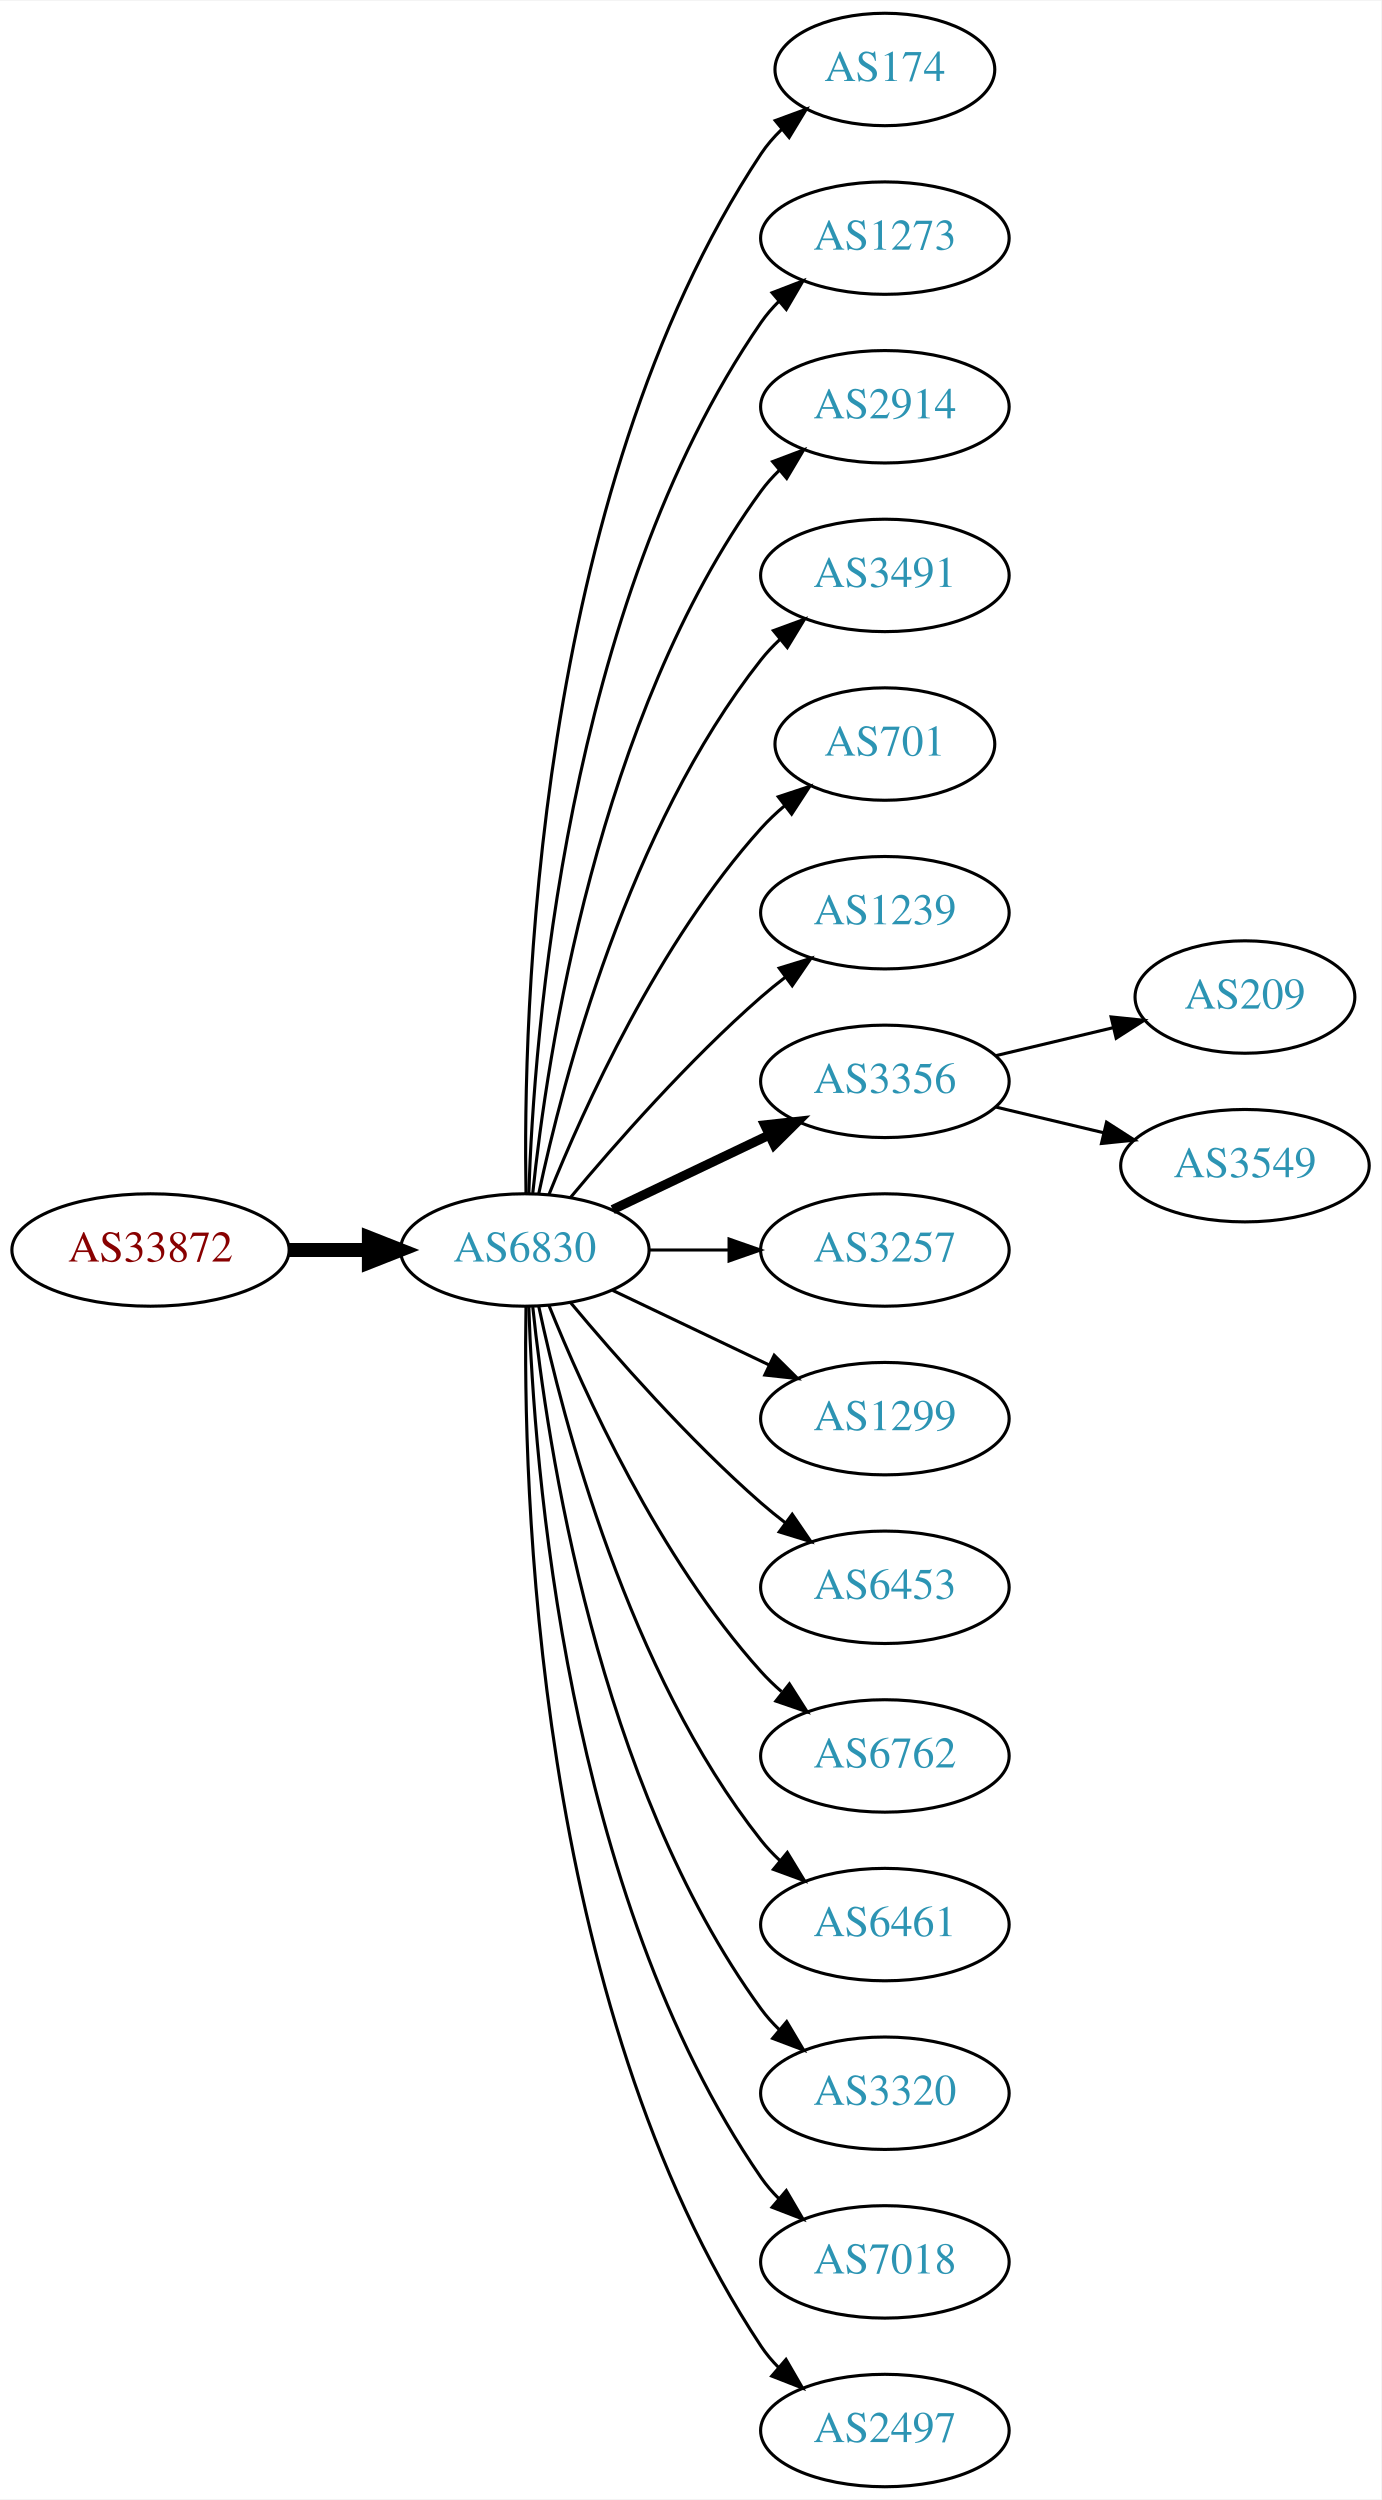
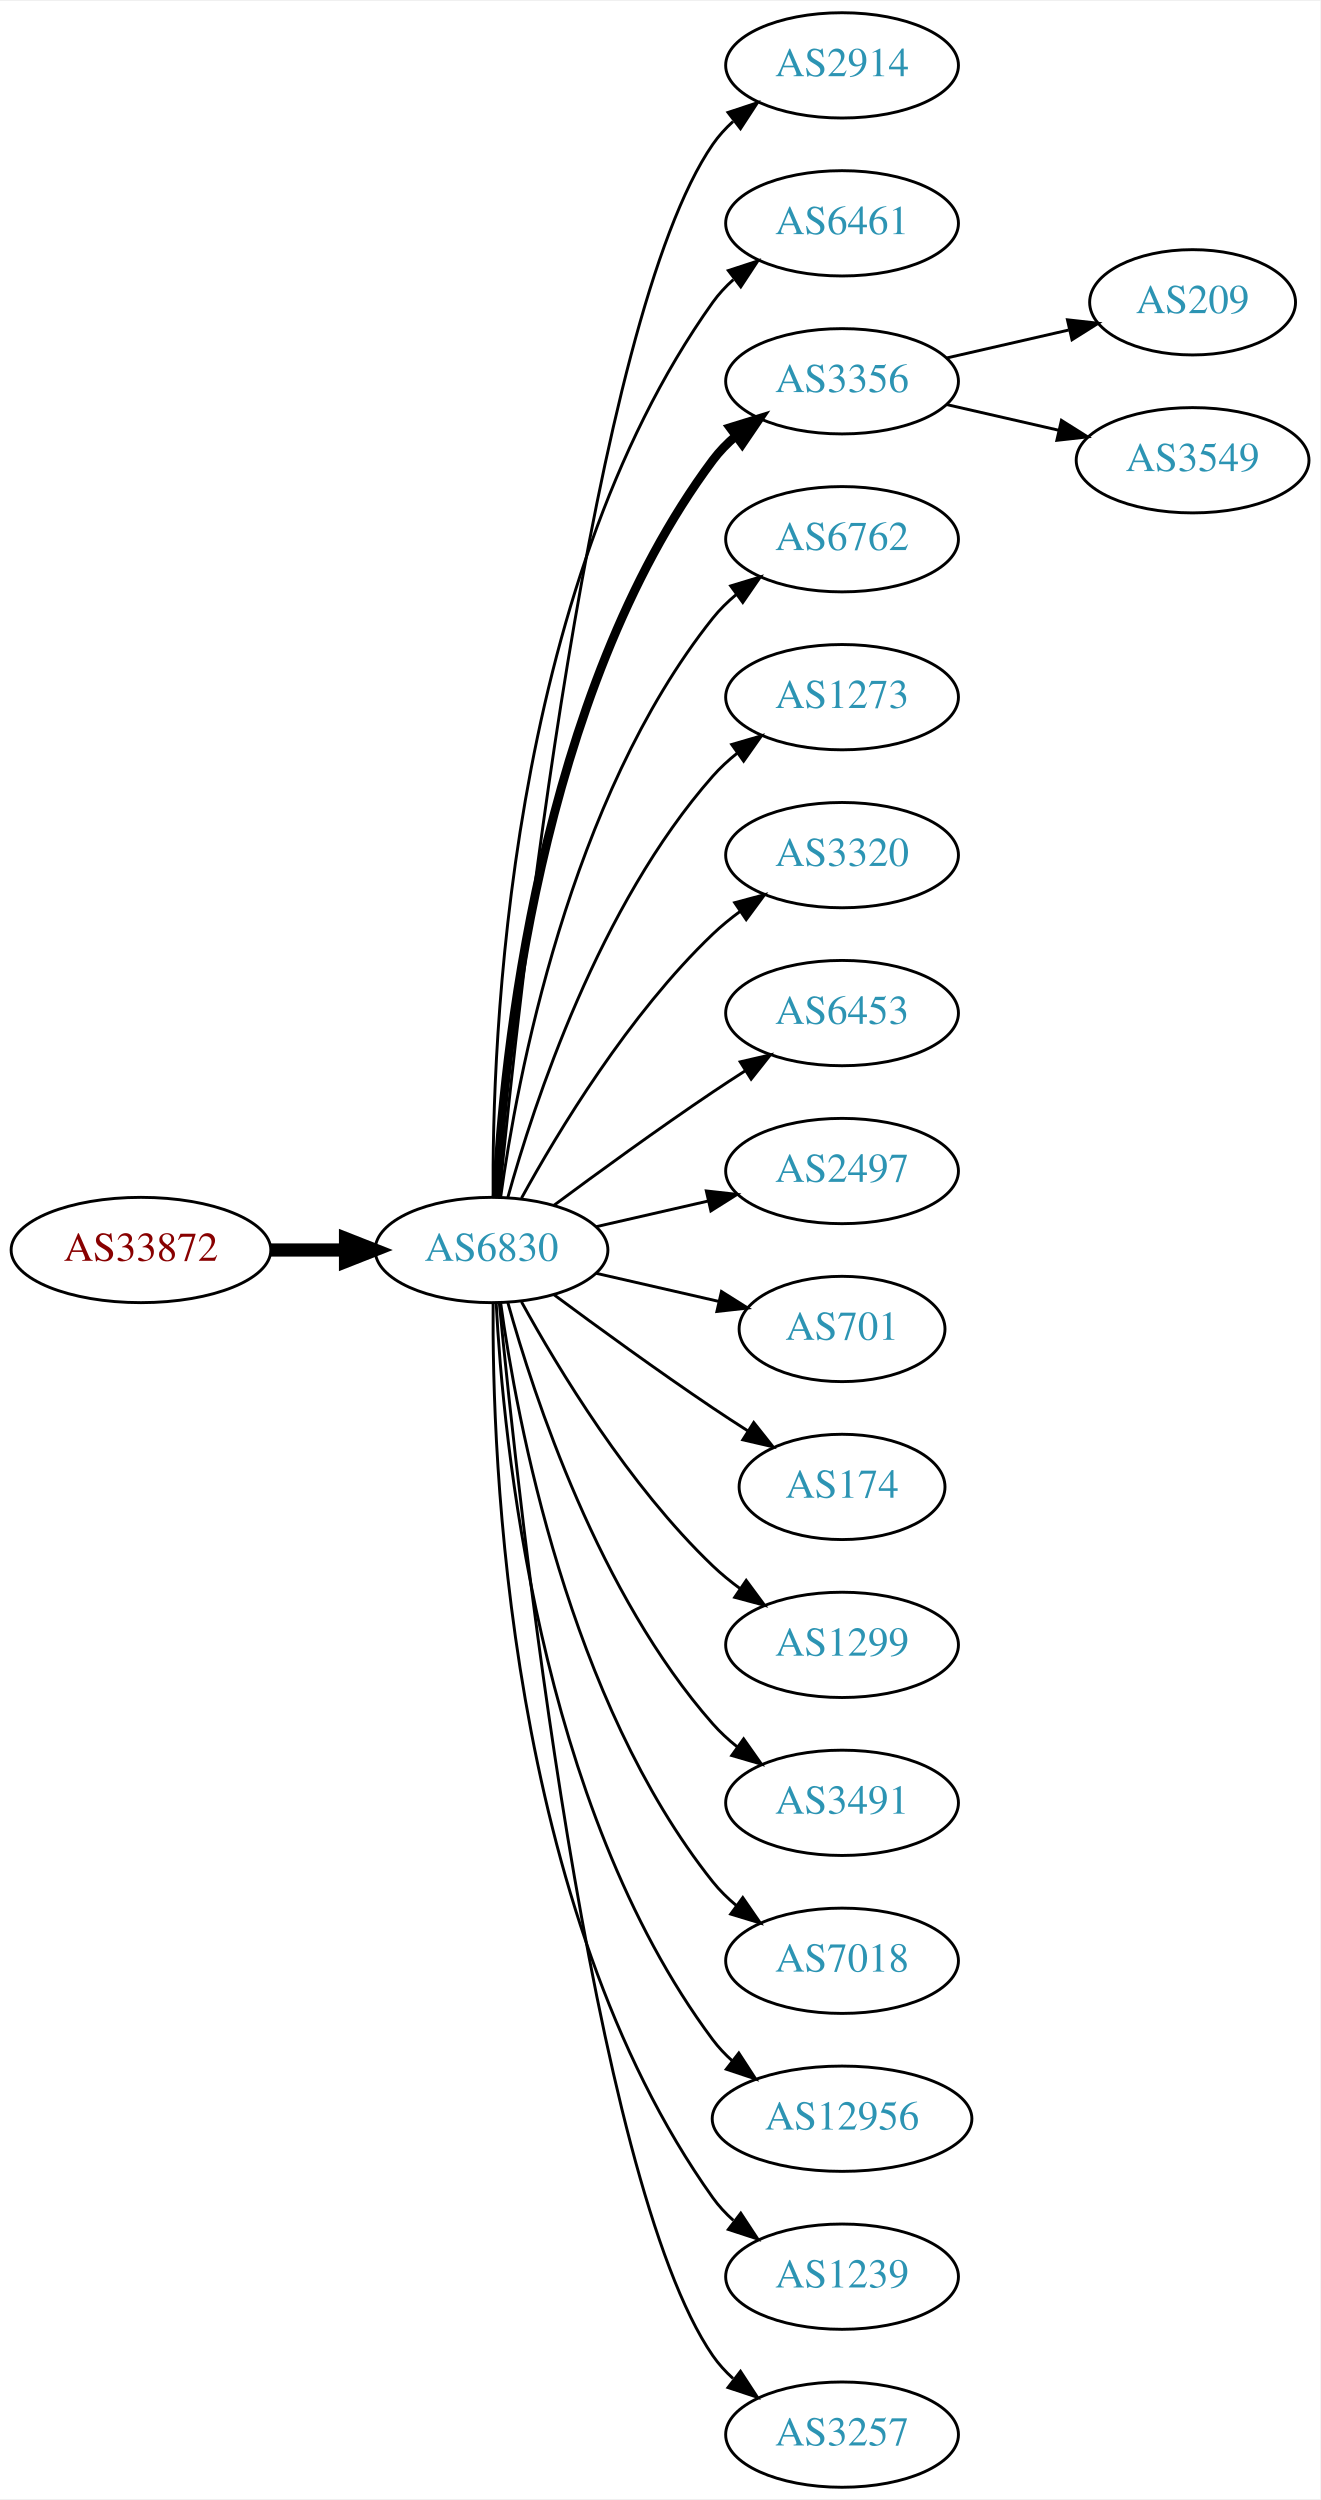
- <svg xmlns="http://www.w3.org/2000/svg" xmlns:xlink="http://www.w3.org/1999/xlink" width="442pt" height="800pt" viewBox="0.00 0.00 442.27 800.00">
-   <g id="graph0" class="graph" transform="scale(1 1) rotate(0) translate(4 796)">
-     <polygon fill="white" stroke="none" points="-4,4 -4,-796 438.271,-796 438.271,4 -4,4" />
+ <svg xmlns="http://www.w3.org/2000/svg" xmlns:xlink="http://www.w3.org/1999/xlink" width="451pt" height="854pt" viewBox="0.00 0.00 451.37 854.00">
+   <g id="graph0" class="graph" transform="scale(1 1) rotate(0) translate(4 850)">
+     <polygon fill="white" stroke="none" points="-4,4 -4,-850 447.37,-850 447.37,4 -4,4" />
    <g id="node1" class="node">
      <g id="a_node1">
        <a xlink:href="/asn/33872" xlink:title="AS33872 ~ Alpha Medien Service GmbH [AT]">
-           <ellipse fill="#ffffff" stroke="black" cx="44.196" cy="-396" rx="44.393" ry="18" />
-           <text text-anchor="middle" x="44.196" y="-392.3" font-family="Times,serif" font-size="14.00" fill="#880000">AS33872</text>
+           <ellipse fill="#ffffff" stroke="black" cx="44.196" cy="-423" rx="44.393" ry="18" />
+           <text text-anchor="middle" x="44.196" y="-419.3" font-family="Times,serif" font-size="14.00" fill="#880000">AS33872</text>
        </a>
      </g>
    </g>
    <g id="node2" class="node">
      <g id="a_node2">
        <a xlink:href="/asn/6830" xlink:title="AS6830 ~ LGI-UPC [AT]">
-           <ellipse fill="#ffffff" stroke="black" cx="164.039" cy="-396" rx="39.794" ry="18" />
-           <text text-anchor="middle" x="164.039" y="-392.3" font-family="Times,serif" font-size="14.00" fill="#2c94b3">AS6830</text>
+           <ellipse fill="#ffffff" stroke="black" cx="164.039" cy="-423" rx="39.794" ry="18" />
+           <text text-anchor="middle" x="164.039" y="-419.3" font-family="Times,serif" font-size="14.00" fill="#2c94b3">AS6830</text>
        </a>
      </g>
    </g>
    <g id="edge1" class="edge">
-       <path fill="none" stroke="black" stroke-width="4.5" d="M88.407,-396C96.72,-396 105.482,-396 113.965,-396" />
-       <polygon fill="black" stroke="black" stroke-width="4.5" points="114.123,-399.938 124.123,-396 114.123,-392.063 114.123,-399.938" />
+       <path fill="none" stroke="black" stroke-width="4.5" d="M88.407,-423C96.72,-423 105.482,-423 113.965,-423" />
+       <polygon fill="black" stroke="black" stroke-width="4.5" points="114.123,-426.938 124.123,-423 114.123,-419.063 114.123,-426.938" />
    </g>
    <g id="node3" class="node">
      <g id="a_node3">
-         <a xlink:href="/asn/174" xlink:title="AS174 ~ Cogent Communications [US]">
-           <ellipse fill="#ffffff" stroke="black" cx="279.332" cy="-774" rx="35.194" ry="18" />
-           <text text-anchor="middle" x="279.332" y="-770.3" font-family="Times,serif" font-size="14.00" fill="#2c94b3">AS174</text>
+         <a xlink:href="/asn/2914" xlink:title="AS2914 ~ NTT America, Inc. [US]">
+           <ellipse fill="#ffffff" stroke="black" cx="283.881" cy="-828" rx="39.794" ry="18" />
+           <text text-anchor="middle" x="283.881" y="-824.3" font-family="Times,serif" font-size="14.00" fill="#2c94b3">AS2914</text>
        </a>
      </g>
    </g>
    <g id="edge2" class="edge">
-       <path fill="none" stroke="black" d="M164.423,-414.174C163.429,-469.237 166.895,-637.165 239.685,-747 241.539,-749.797 243.79,-752.391 246.264,-754.775" />
-       <polygon fill="black" stroke="black" points="244.234,-757.637 254.179,-761.289 248.682,-752.232 244.234,-757.637" />
+       <path fill="none" stroke="black" d="M166.704,-441.084C173.154,-508.004 198.206,-740.832 239.685,-801 241.643,-803.84 244.006,-806.441 246.607,-808.81" />
+       <polygon fill="black" stroke="black" points="244.89,-811.905 254.95,-815.229 249.159,-806.357 244.89,-811.905" />
    </g>
    <g id="node4" class="node">
      <g id="a_node4">
-         <a xlink:href="/asn/1273" xlink:title="AS1273 ~ Vodafone Group PLC [EU]">
-           <ellipse fill="#ffffff" stroke="black" cx="279.332" cy="-720" rx="39.794" ry="18" />
-           <text text-anchor="middle" x="279.332" y="-716.3" font-family="Times,serif" font-size="14.00" fill="#2c94b3">AS1273</text>
+         <a xlink:href="/asn/6461" xlink:title="AS6461 ~ Zayo Bandwidth [US]">
+           <ellipse fill="#ffffff" stroke="black" cx="283.881" cy="-774" rx="39.794" ry="18" />
+           <text text-anchor="middle" x="283.881" y="-770.3" font-family="Times,serif" font-size="14.00" fill="#2c94b3">AS6461</text>
        </a>
      </g>
    </g>
    <g id="edge3" class="edge">
-       <path fill="none" stroke="black" d="M165.318,-414.161C166.917,-463.461 177.066,-602.175 239.685,-693 241.34,-695.401 243.283,-697.656 245.401,-699.76" />
-       <polygon fill="black" stroke="black" points="243.232,-702.51 253.118,-706.322 247.767,-697.177 243.232,-702.51" />
+       <path fill="none" stroke="black" d="M164.587,-441.063C164.168,-493.503 169.322,-648.293 239.685,-747 241.687,-749.809 244.082,-752.388 246.703,-754.743" />
+       <polygon fill="black" stroke="black" points="245.007,-757.852 255.079,-761.139 249.255,-752.288 245.007,-757.852" />
    </g>
    <g id="node5" class="node">
      <g id="a_node5">
-         <a xlink:href="/asn/2914" xlink:title="AS2914 ~ NTT America, Inc. [US]">
-           <ellipse fill="#ffffff" stroke="black" cx="279.332" cy="-666" rx="39.794" ry="18" />
-           <text text-anchor="middle" x="279.332" y="-662.3" font-family="Times,serif" font-size="14.00" fill="#2c94b3">AS2914</text>
+         <a xlink:href="/asn/3356" xlink:title="AS3356 ~ Level 3 Parent, LLC [US]">
+           <ellipse fill="#ffffff" stroke="black" cx="283.881" cy="-720" rx="39.794" ry="18" />
+           <text text-anchor="middle" x="283.881" y="-716.3" font-family="Times,serif" font-size="14.00" fill="#2c94b3">AS3356</text>
        </a>
      </g>
    </g>
    <g id="edge4" class="edge">
-       <path fill="none" stroke="black" d="M166.595,-414.256C171.066,-457.303 187.199,-566.94 239.685,-639 241.402,-641.357 243.389,-643.581 245.538,-645.663" />
-       <polygon fill="black" stroke="black" points="243.402,-648.439 253.313,-652.183 247.9,-643.075 243.402,-648.439" />
+       <path fill="none" stroke="black" stroke-width="3" d="M165.63,-441.023C168.007,-487.412 179.925,-612.893 239.685,-693 241.933,-696.013 244.624,-698.769 247.551,-701.272" />
+       <polygon fill="black" stroke="black" stroke-width="3" points="245.582,-704.169 255.702,-707.303 249.746,-698.542 245.582,-704.169" />
    </g>
    <g id="node6" class="node">
      <g id="a_node6">
-         <a xlink:href="/asn/3491" xlink:title="AS3491 ~ PCCW Global, Inc. [US]">
-           <ellipse fill="#ffffff" stroke="black" cx="279.332" cy="-612" rx="39.794" ry="18" />
-           <text text-anchor="middle" x="279.332" y="-608.3" font-family="Times,serif" font-size="14.00" fill="#2c94b3">AS3491</text>
+         <a xlink:href="/asn/6762" xlink:title="AS6762 ~ TELECOM ITALIA SPARKLE S.p.A. [IT]">
+           <ellipse fill="#ffffff" stroke="black" cx="283.881" cy="-666" rx="39.794" ry="18" />
+           <text text-anchor="middle" x="283.881" y="-662.3" font-family="Times,serif" font-size="14.00" fill="#2c94b3">AS6762</text>
        </a>
      </g>
    </g>
    <g id="edge5" class="edge">
-       <path fill="none" stroke="black" d="M168.529,-414.16C176.16,-450.03 197.152,-531.155 239.685,-585 241.493,-587.288 243.545,-589.462 245.74,-591.51" />
-       <polygon fill="black" stroke="black" points="243.651,-594.323 253.6,-597.966 248.094,-588.914 243.651,-594.323" />
+       <path fill="none" stroke="black" d="M167.178,-441.17C172.678,-480.974 190.504,-577.233 239.685,-639 242.026,-641.94 244.781,-644.649 247.747,-647.121" />
+       <polygon fill="black" stroke="black" points="245.812,-650.042 255.953,-653.11 249.939,-644.388 245.812,-650.042" />
    </g>
    <g id="node7" class="node">
      <g id="a_node7">
-         <a xlink:href="/asn/701" xlink:title="AS701 ~ UUNET [US]">
-           <ellipse fill="#ffffff" stroke="black" cx="279.332" cy="-558" rx="35.194" ry="18" />
-           <text text-anchor="middle" x="279.332" y="-554.3" font-family="Times,serif" font-size="14.00" fill="#2c94b3">AS701</text>
+         <a xlink:href="/asn/1273" xlink:title="AS1273 ~ Vodafone Group PLC [EU]">
+           <ellipse fill="#ffffff" stroke="black" cx="283.881" cy="-612" rx="39.794" ry="18" />
+           <text text-anchor="middle" x="283.881" y="-608.3" font-family="Times,serif" font-size="14.00" fill="#2c94b3">AS1273</text>
        </a>
      </g>
    </g>
    <g id="edge6" class="edge">
-       <path fill="none" stroke="black" d="M171.786,-413.787C182.837,-441.243 206.891,-494.578 239.685,-531 242.001,-533.572 244.606,-536.03 247.341,-538.343" />
-       <polygon fill="black" stroke="black" points="245.207,-541.117 255.264,-544.448 249.479,-535.572 245.207,-541.117" />
+       <path fill="none" stroke="black" d="M169.612,-440.946C178.517,-472.995 200.801,-540.842 239.685,-585 242.169,-587.821 245.019,-590.449 248.044,-592.871" />
+       <polygon fill="black" stroke="black" points="246.162,-595.828 256.334,-598.791 250.23,-590.131 246.162,-595.828" />
    </g>
    <g id="node8" class="node">
      <g id="a_node8">
-         <a xlink:href="/asn/1239" xlink:title="AS1239 ~ Sprint [US]">
-           <ellipse fill="#ffffff" stroke="black" cx="279.332" cy="-504" rx="39.794" ry="18" />
-           <text text-anchor="middle" x="279.332" y="-500.3" font-family="Times,serif" font-size="14.00" fill="#2c94b3">AS1239</text>
+         <a xlink:href="/asn/3320" xlink:title="AS3320 ~ DTAG [DE]">
+           <ellipse fill="#ffffff" stroke="black" cx="283.881" cy="-558" rx="39.794" ry="18" />
+           <text text-anchor="middle" x="283.881" y="-554.3" font-family="Times,serif" font-size="14.00" fill="#2c94b3">AS3320</text>
        </a>
      </g>
    </g>
    <g id="edge7" class="edge">
-       <path fill="none" stroke="black" d="M178.669,-412.817C192.951,-429.929 216.498,-456.745 239.685,-477 242.151,-479.154 244.789,-481.294 247.487,-483.372" />
-       <polygon fill="black" stroke="black" points="245.512,-486.264 255.641,-489.37 249.66,-480.625 245.512,-486.264" />
+       <path fill="none" stroke="black" d="M174.28,-440.713C186.825,-463.561 211.002,-503.611 239.685,-531 242.553,-533.739 245.742,-536.347 249.051,-538.785" />
+       <polygon fill="black" stroke="black" points="247.175,-541.742 257.411,-544.477 251.114,-535.956 247.175,-541.742" />
    </g>
    <g id="node9" class="node">
      <g id="a_node9">
-         <a xlink:href="/asn/3356" xlink:title="AS3356 ~ Level 3 Parent, LLC [US]">
-           <ellipse fill="#ffffff" stroke="black" cx="279.332" cy="-450" rx="39.794" ry="18" />
-           <text text-anchor="middle" x="279.332" y="-446.3" font-family="Times,serif" font-size="14.00" fill="#2c94b3">AS3356</text>
+         <a xlink:href="/asn/6453" xlink:title="AS6453 ~ TATA COMMUNICATIONS (AMERICA) INC [US]">
+           <ellipse fill="#ffffff" stroke="black" cx="283.881" cy="-504" rx="39.794" ry="18" />
+           <text text-anchor="middle" x="283.881" y="-500.3" font-family="Times,serif" font-size="14.00" fill="#2c94b3">AS6453</text>
        </a>
      </g>
    </g>
    <g id="edge8" class="edge">
-       <path fill="none" stroke="black" stroke-width="3" d="M192.175,-408.934C207.169,-416.081 225.99,-425.052 242.213,-432.785" />
-       <polygon fill="black" stroke="black" stroke-width="3" points="240.884,-436.028 251.417,-437.171 243.895,-429.709 240.884,-436.028" />
+       <path fill="none" stroke="black" d="M185.369,-438.277C200.231,-449.304 220.976,-464.407 239.685,-477 243.234,-479.389 246.984,-481.839 250.733,-484.242" />
+       <polygon fill="black" stroke="black" points="249.059,-487.325 259.381,-489.712 252.801,-481.409 249.059,-487.325" />
    </g>
    <g id="node10" class="node">
      <g id="a_node10">
-         <a xlink:href="/asn/3257" xlink:title="AS3257 ~ GTT [DE]">
-           <ellipse fill="#ffffff" stroke="black" cx="279.332" cy="-396" rx="39.794" ry="18" />
-           <text text-anchor="middle" x="279.332" y="-392.3" font-family="Times,serif" font-size="14.00" fill="#2c94b3">AS3257</text>
+         <a xlink:href="/asn/2497" xlink:title="AS2497 ~ Internet Initiative Japan Inc. [JP]">
+           <ellipse fill="#ffffff" stroke="black" cx="283.881" cy="-450" rx="39.794" ry="18" />
+           <text text-anchor="middle" x="283.881" y="-446.3" font-family="Times,serif" font-size="14.00" fill="#2c94b3">AS2497</text>
        </a>
      </g>
    </g>
    <g id="edge9" class="edge">
-       <path fill="none" stroke="black" d="M203.711,-396C211.914,-396 220.678,-396 229.21,-396" />
-       <polygon fill="black" stroke="black" points="229.449,-399.5 239.449,-396 229.449,-392.5 229.449,-399.5" />
+       <path fill="none" stroke="black" d="M199.758,-430.955C211.758,-433.704 225.379,-436.825 238.071,-439.733" />
+       <polygon fill="black" stroke="black" points="237.474,-443.187 248.003,-442.009 239.037,-436.364 237.474,-443.187" />
    </g>
    <g id="node11" class="node">
      <g id="a_node11">
-         <a xlink:href="/asn/1299" xlink:title="AS1299 ~ Telia Carrier [EU]">
-           <ellipse fill="#ffffff" stroke="black" cx="279.332" cy="-342" rx="39.794" ry="18" />
-           <text text-anchor="middle" x="279.332" y="-338.3" font-family="Times,serif" font-size="14.00" fill="#2c94b3">AS1299</text>
+         <a xlink:href="/asn/701" xlink:title="AS701 ~ UUNET [US]">
+           <ellipse fill="#ffffff" stroke="black" cx="283.881" cy="-396" rx="35.194" ry="18" />
+           <text text-anchor="middle" x="283.881" y="-392.3" font-family="Times,serif" font-size="14.00" fill="#2c94b3">AS701</text>
        </a>
      </g>
    </g>
    <g id="edge10" class="edge">
-       <path fill="none" stroke="black" d="M192.175,-383.066C207.169,-375.919 225.99,-366.948 242.213,-359.215" />
-       <polygon fill="black" stroke="black" points="243.895,-362.291 251.417,-354.829 240.884,-355.972 243.895,-362.291" />
+       <path fill="none" stroke="black" d="M199.758,-415.045C212.85,-412.045 227.873,-408.604 241.513,-405.478" />
+       <polygon fill="black" stroke="black" points="242.655,-408.807 251.621,-403.162 241.091,-401.984 242.655,-408.807" />
    </g>
    <g id="node12" class="node">
      <g id="a_node12">
-         <a xlink:href="/asn/6453" xlink:title="AS6453 ~ TATA COMMUNICATIONS (AMERICA) INC [US]">
-           <ellipse fill="#ffffff" stroke="black" cx="279.332" cy="-288" rx="39.794" ry="18" />
-           <text text-anchor="middle" x="279.332" y="-284.3" font-family="Times,serif" font-size="14.00" fill="#2c94b3">AS6453</text>
+         <a xlink:href="/asn/174" xlink:title="AS174 ~ Cogent Communications [US]">
+           <ellipse fill="#ffffff" stroke="black" cx="283.881" cy="-342" rx="35.194" ry="18" />
+           <text text-anchor="middle" x="283.881" y="-338.3" font-family="Times,serif" font-size="14.00" fill="#2c94b3">AS174</text>
        </a>
      </g>
    </g>
    <g id="edge11" class="edge">
-       <path fill="none" stroke="black" d="M178.669,-379.183C192.951,-362.071 216.498,-335.255 239.685,-315 242.151,-312.846 244.789,-310.706 247.487,-308.628" />
-       <polygon fill="black" stroke="black" points="249.66,-311.375 255.641,-302.63 245.512,-305.736 249.66,-311.375" />
+       <path fill="none" stroke="black" d="M185.369,-407.723C200.231,-396.696 220.976,-381.593 239.685,-369 243.502,-366.431 247.552,-363.79 251.583,-361.214" />
+       <polygon fill="black" stroke="black" points="253.687,-364.025 260.277,-355.729 249.952,-358.105 253.687,-364.025" />
    </g>
    <g id="node13" class="node">
      <g id="a_node13">
-         <a xlink:href="/asn/6762" xlink:title="AS6762 ~ TELECOM ITALIA SPARKLE S.p.A. [IT]">
-           <ellipse fill="#ffffff" stroke="black" cx="279.332" cy="-234" rx="39.794" ry="18" />
-           <text text-anchor="middle" x="279.332" y="-230.3" font-family="Times,serif" font-size="14.00" fill="#2c94b3">AS6762</text>
+         <a xlink:href="/asn/1299" xlink:title="AS1299 ~ Telia Carrier [EU]">
+           <ellipse fill="#ffffff" stroke="black" cx="283.881" cy="-288" rx="39.794" ry="18" />
+           <text text-anchor="middle" x="283.881" y="-284.3" font-family="Times,serif" font-size="14.00" fill="#2c94b3">AS1299</text>
        </a>
      </g>
    </g>
    <g id="edge12" class="edge">
-       <path fill="none" stroke="black" d="M171.786,-378.213C182.837,-350.757 206.891,-297.422 239.685,-261 241.688,-258.776 243.906,-256.637 246.239,-254.603" />
-       <polygon fill="black" stroke="black" points="248.769,-257.065 254.458,-248.127 244.437,-251.567 248.769,-257.065" />
+       <path fill="none" stroke="black" d="M174.28,-405.287C186.825,-382.439 211.002,-342.389 239.685,-315 242.553,-312.261 245.742,-309.653 249.051,-307.215" />
+       <polygon fill="black" stroke="black" points="251.114,-310.044 257.411,-301.523 247.175,-304.258 251.114,-310.044" />
    </g>
    <g id="node14" class="node">
      <g id="a_node14">
-         <a xlink:href="/asn/6461" xlink:title="AS6461 ~ Zayo Bandwidth [US]">
-           <ellipse fill="#ffffff" stroke="black" cx="279.332" cy="-180" rx="39.794" ry="18" />
-           <text text-anchor="middle" x="279.332" y="-176.3" font-family="Times,serif" font-size="14.00" fill="#2c94b3">AS6461</text>
+         <a xlink:href="/asn/3491" xlink:title="AS3491 ~ PCCW Global, Inc. [US]">
+           <ellipse fill="#ffffff" stroke="black" cx="283.881" cy="-234" rx="39.794" ry="18" />
+           <text text-anchor="middle" x="283.881" y="-230.3" font-family="Times,serif" font-size="14.00" fill="#2c94b3">AS3491</text>
        </a>
      </g>
    </g>
    <g id="edge13" class="edge">
-       <path fill="none" stroke="black" d="M168.529,-377.84C176.16,-341.97 197.152,-260.845 239.685,-207 241.493,-204.712 243.545,-202.538 245.74,-200.49" />
-       <polygon fill="black" stroke="black" points="248.094,-203.086 253.6,-194.034 243.651,-197.677 248.094,-203.086" />
+       <path fill="none" stroke="black" d="M169.612,-405.054C178.517,-373.005 200.801,-305.158 239.685,-261 242.169,-258.179 245.019,-255.551 248.044,-253.129" />
+       <polygon fill="black" stroke="black" points="250.23,-255.869 256.334,-247.209 246.162,-250.172 250.23,-255.869" />
    </g>
    <g id="node15" class="node">
      <g id="a_node15">
-         <a xlink:href="/asn/3320" xlink:title="AS3320 ~ DTAG [DE]">
-           <ellipse fill="#ffffff" stroke="black" cx="279.332" cy="-126" rx="39.794" ry="18" />
-           <text text-anchor="middle" x="279.332" y="-122.3" font-family="Times,serif" font-size="14.00" fill="#2c94b3">AS3320</text>
+         <a xlink:href="/asn/7018" xlink:title="AS7018 ~ AT&amp;T Services, Inc. [US]">
+           <ellipse fill="#ffffff" stroke="black" cx="283.881" cy="-180" rx="39.794" ry="18" />
+           <text text-anchor="middle" x="283.881" y="-176.3" font-family="Times,serif" font-size="14.00" fill="#2c94b3">AS7018</text>
        </a>
      </g>
    </g>
    <g id="edge14" class="edge">
-       <path fill="none" stroke="black" d="M166.595,-377.744C171.066,-334.697 187.199,-225.06 239.685,-153 241.402,-150.643 243.389,-148.419 245.538,-146.337" />
-       <polygon fill="black" stroke="black" points="247.9,-148.925 253.313,-139.817 243.402,-143.561 247.9,-148.925" />
+       <path fill="none" stroke="black" d="M167.178,-404.83C172.678,-365.026 190.504,-268.767 239.685,-207 242.026,-204.06 244.781,-201.351 247.747,-198.879" />
+       <polygon fill="black" stroke="black" points="249.939,-201.612 255.953,-192.89 245.812,-195.958 249.939,-201.612" />
    </g>
    <g id="node16" class="node">
      <g id="a_node16">
-         <a xlink:href="/asn/7018" xlink:title="AS7018 ~ AT&amp;T Services, Inc. [US]">
-           <ellipse fill="#ffffff" stroke="black" cx="279.332" cy="-72" rx="39.794" ry="18" />
-           <text text-anchor="middle" x="279.332" y="-68.3" font-family="Times,serif" font-size="14.00" fill="#2c94b3">AS7018</text>
+         <a xlink:href="/asn/12956" xlink:title="AS12956 ~ TELXIUS [ES]">
+           <ellipse fill="#ffffff" stroke="black" cx="283.881" cy="-126" rx="44.393" ry="18" />
+           <text text-anchor="middle" x="283.881" y="-122.3" font-family="Times,serif" font-size="14.00" fill="#2c94b3">AS12956</text>
        </a>
      </g>
    </g>
    <g id="edge15" class="edge">
-       <path fill="none" stroke="black" d="M165.318,-377.839C166.917,-328.539 177.066,-189.825 239.685,-99 241.34,-96.599 243.283,-94.344 245.401,-92.24" />
-       <polygon fill="black" stroke="black" points="247.767,-94.823 253.118,-85.678 243.232,-89.49 247.767,-94.823" />
+       <path fill="none" stroke="black" d="M165.63,-404.977C168.007,-358.588 179.925,-233.107 239.685,-153 241.642,-150.377 243.935,-147.949 246.427,-145.713" />
+       <polygon fill="black" stroke="black" points="248.588,-148.466 254.36,-139.582 244.307,-142.928 248.588,-148.466" />
    </g>
    <g id="node17" class="node">
      <g id="a_node17">
-         <a xlink:href="/asn/2497" xlink:title="AS2497 ~ Internet Initiative Japan Inc. [JP]">
-           <ellipse fill="#ffffff" stroke="black" cx="279.332" cy="-18" rx="39.794" ry="18" />
-           <text text-anchor="middle" x="279.332" y="-14.3" font-family="Times,serif" font-size="14.00" fill="#2c94b3">AS2497</text>
+         <a xlink:href="/asn/1239" xlink:title="AS1239 ~ Sprint [US]">
+           <ellipse fill="#ffffff" stroke="black" cx="283.881" cy="-72" rx="39.794" ry="18" />
+           <text text-anchor="middle" x="283.881" y="-68.3" font-family="Times,serif" font-size="14.00" fill="#2c94b3">AS1239</text>
        </a>
      </g>
    </g>
    <g id="edge16" class="edge">
-       <path fill="none" stroke="black" d="M164.423,-377.826C163.429,-322.763 166.895,-154.835 239.685,-45 241.296,-42.569 243.207,-40.293 245.303,-38.174" />
-       <polygon fill="black" stroke="black" points="247.671,-40.754 252.978,-31.584 243.111,-35.443 247.671,-40.754" />
+       <path fill="none" stroke="black" d="M164.587,-404.937C164.168,-352.497 169.322,-197.707 239.685,-99 241.687,-96.192 244.082,-93.612 246.703,-91.257" />
+       <polygon fill="black" stroke="black" points="249.255,-93.712 255.079,-84.861 245.007,-88.148 249.255,-93.712" />
    </g>
    <g id="node18" class="node">
      <g id="a_node18">
-         <a xlink:href="/asn/209" xlink:title="AS209 ~ CenturyLink Communications, LLC [US]">
-           <ellipse fill="#ffffff" stroke="black" cx="394.625" cy="-477" rx="35.194" ry="18" />
-           <text text-anchor="middle" x="394.625" y="-473.3" font-family="Times,serif" font-size="14.00" fill="#2c94b3">AS209</text>
+         <a xlink:href="/asn/3257" xlink:title="AS3257 ~ GTT [DE]">
+           <ellipse fill="#ffffff" stroke="black" cx="283.881" cy="-18" rx="39.794" ry="18" />
+           <text text-anchor="middle" x="283.881" y="-14.3" font-family="Times,serif" font-size="14.00" fill="#2c94b3">AS3257</text>
        </a>
      </g>
    </g>
    <g id="edge17" class="edge">
-       <path fill="none" stroke="black" d="M314.939,-458.248C326.733,-461.058 340.038,-464.229 352.306,-467.153" />
-       <polygon fill="black" stroke="black" points="351.772,-470.624 362.311,-469.537 353.394,-463.814 351.772,-470.624" />
+       <path fill="none" stroke="black" d="M166.704,-404.916C173.154,-337.996 198.206,-105.168 239.685,-45 241.643,-42.16 244.006,-39.559 246.607,-37.19" />
+       <polygon fill="black" stroke="black" points="249.159,-39.642 254.95,-30.771 244.89,-34.095 249.159,-39.642" />
    </g>
    <g id="node19" class="node">
      <g id="a_node19">
+         <a xlink:href="/asn/209" xlink:title="AS209 ~ CenturyLink Communications, LLC [US]">
+           <ellipse fill="#ffffff" stroke="black" cx="403.724" cy="-747" rx="35.194" ry="18" />
+           <text text-anchor="middle" x="403.724" y="-743.3" font-family="Times,serif" font-size="14.00" fill="#2c94b3">AS209</text>
+         </a>
+       </g>
+     </g>
+     <g id="edge18" class="edge">
+       <path fill="none" stroke="black" d="M319.6,-727.955C332.693,-730.955 347.715,-734.396 361.356,-737.522" />
+       <polygon fill="black" stroke="black" points="360.934,-741.016 371.463,-739.838 362.497,-734.193 360.934,-741.016" />
+     </g>
+     <g id="node20" class="node">
+       <g id="a_node20">
        <a xlink:href="/asn/3549" xlink:title="AS3549 ~ Level 3 Parent, LLC [US]">
-           <ellipse fill="#ffffff" stroke="black" cx="394.625" cy="-423" rx="39.794" ry="18" />
-           <text text-anchor="middle" x="394.625" y="-419.3" font-family="Times,serif" font-size="14.00" fill="#2c94b3">AS3549</text>
-         </a>
-       </g>
-     </g>
-     <g id="edge18" class="edge">
-       <path fill="none" stroke="black" d="M314.939,-441.752C325.81,-439.162 337.964,-436.265 349.407,-433.538" />
-       <polygon fill="black" stroke="black" points="350.313,-436.92 359.229,-431.197 348.69,-430.111 350.313,-436.92" />
+           <ellipse fill="#ffffff" stroke="black" cx="403.724" cy="-693" rx="39.794" ry="18" />
+           <text text-anchor="middle" x="403.724" y="-689.3" font-family="Times,serif" font-size="14.00" fill="#2c94b3">AS3549</text>
+         </a>
+       </g>
+     </g>
+     <g id="edge19" class="edge">
+       <path fill="none" stroke="black" d="M319.6,-712.045C331.6,-709.296 345.221,-706.175 357.914,-703.267" />
+       <polygon fill="black" stroke="black" points="358.88,-706.636 367.845,-700.991 357.316,-699.813 358.88,-706.636" />
    </g>
  </g>
</svg>
